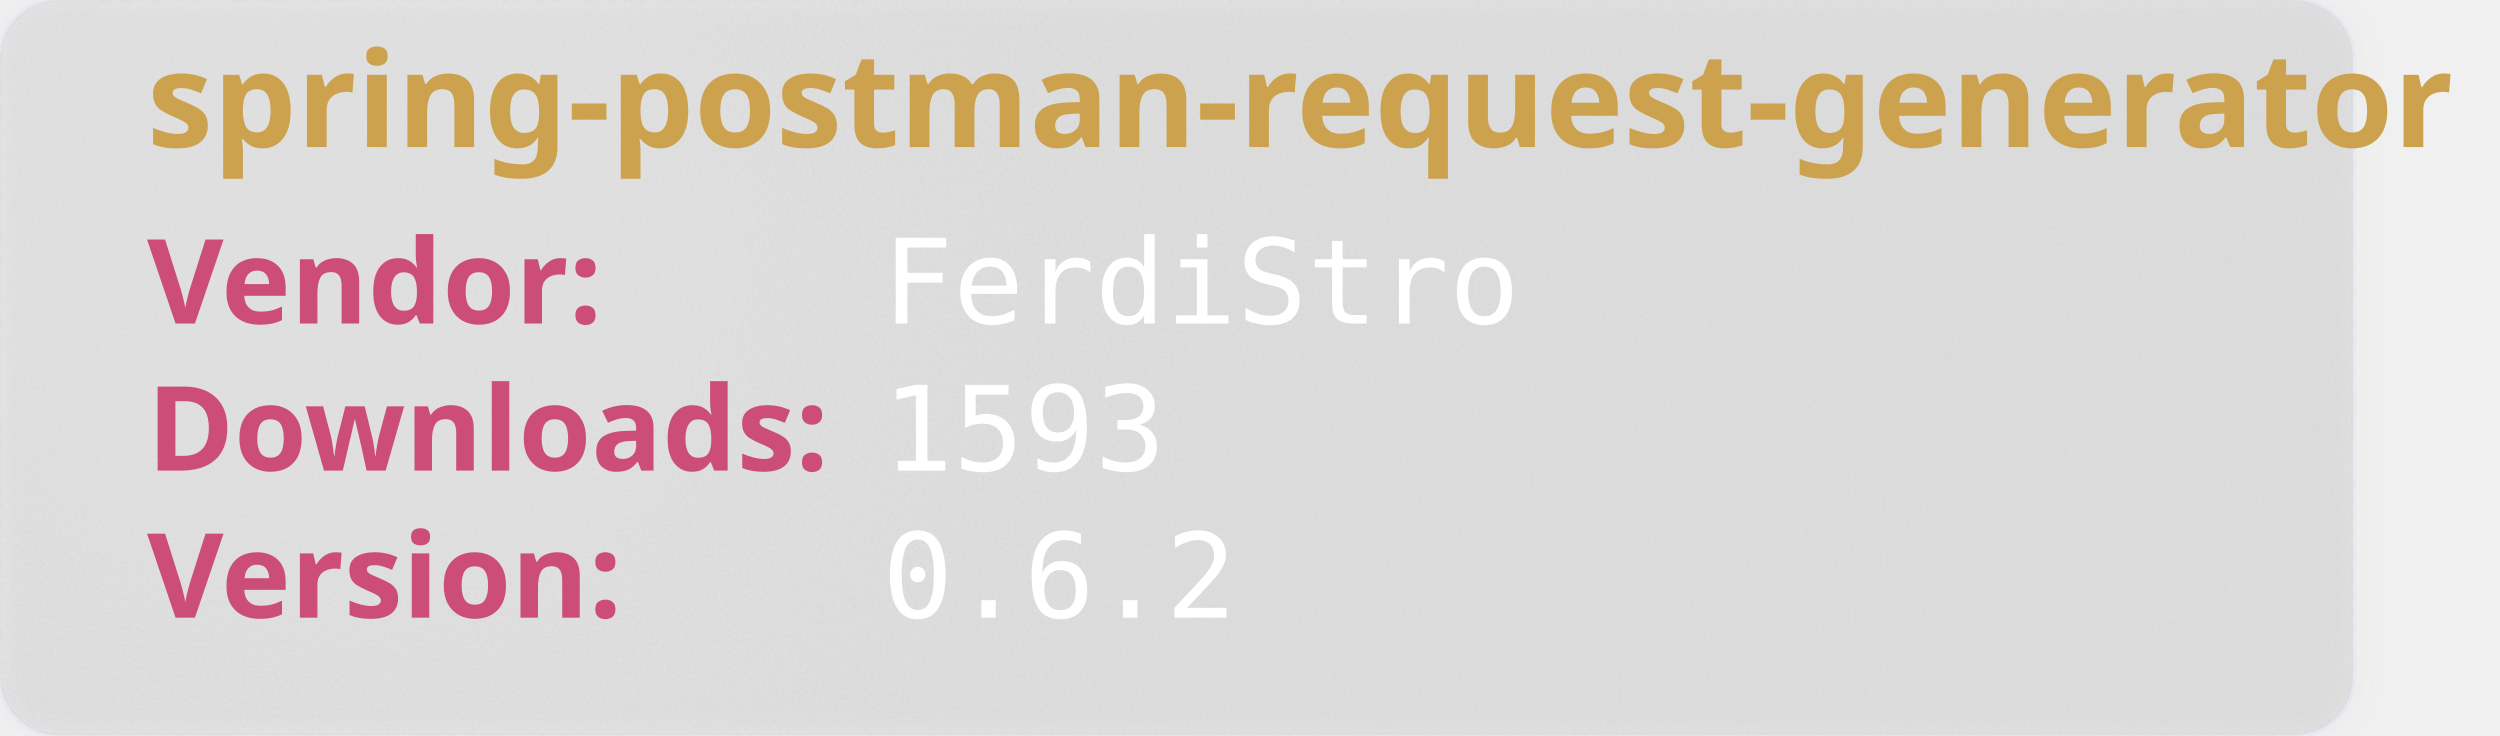
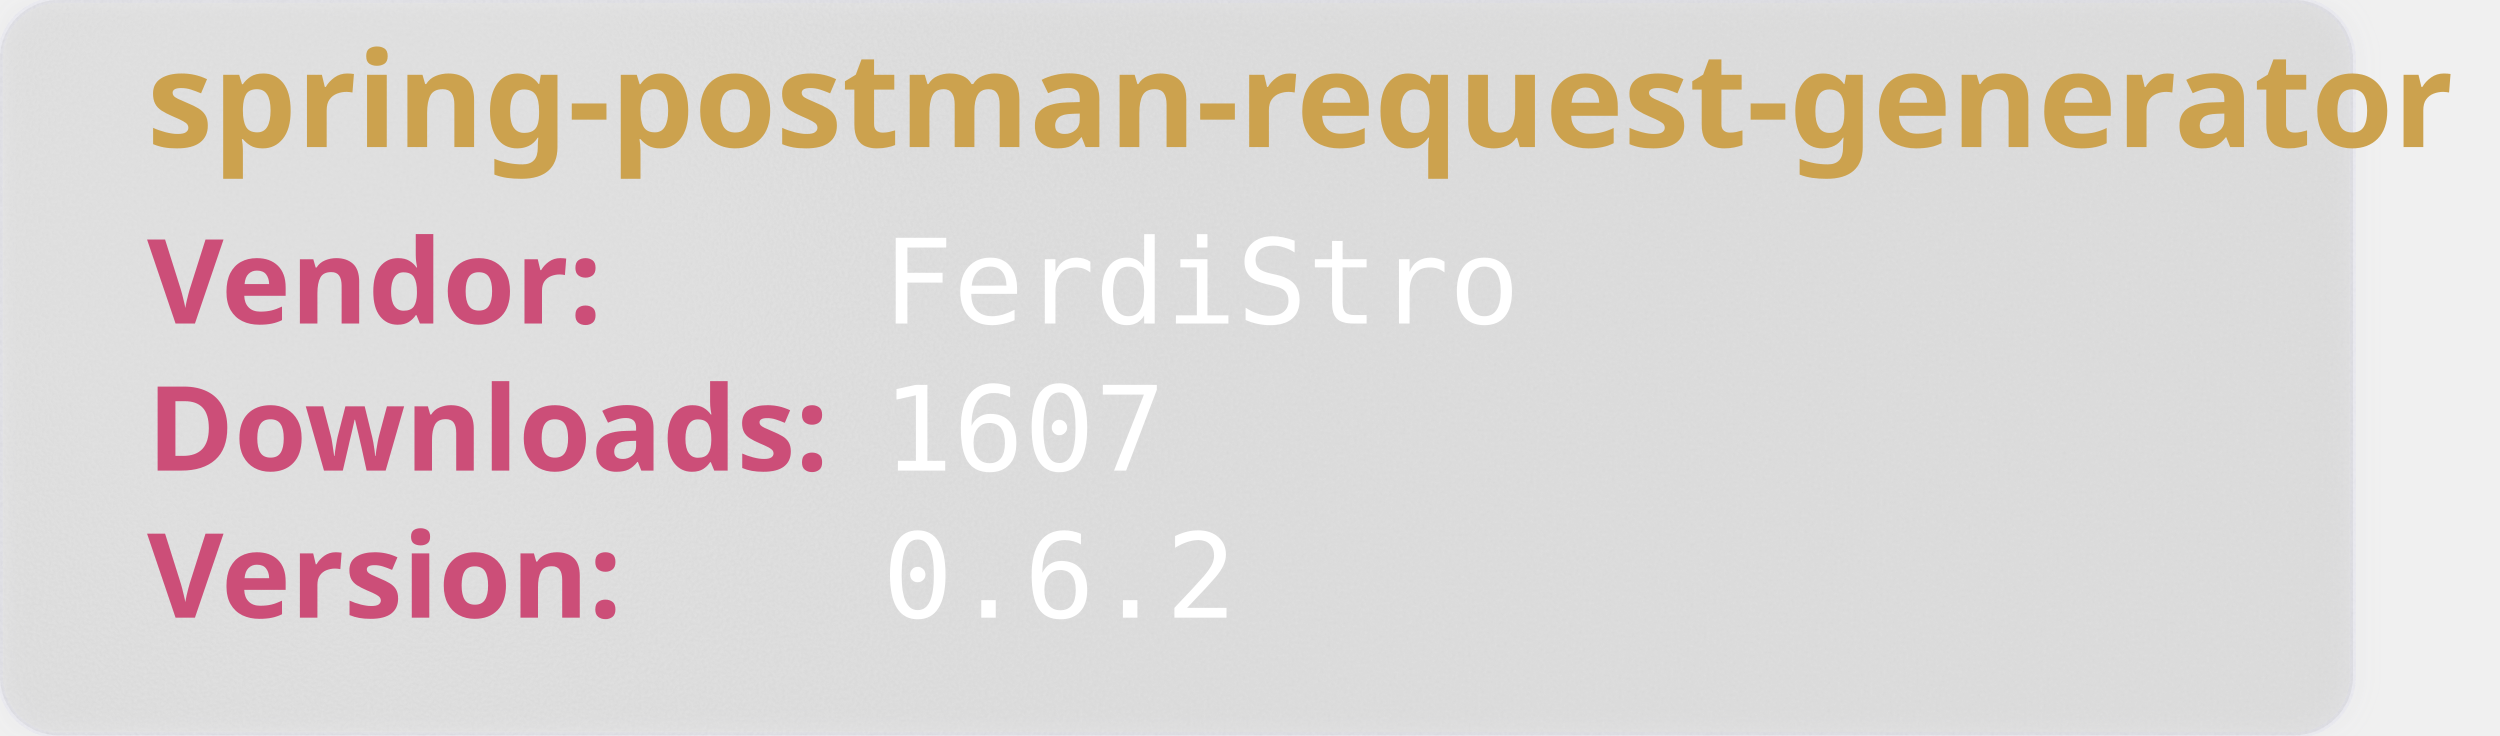
<svg xmlns="http://www.w3.org/2000/svg" width="850" height="250" viewBox="0 0 850 250" aria-hidden="true">
  <style>
        .heavy {
        font-weight: bold;
        font-family: "Orbitron", sans-serif;
        font-size: 2.5rem;
        }
    </style>
  <defs>
    <filter id="glass" x="-10%" y="-10%" width="120%" height="120%">
      <feGaussianBlur in="SourceGraphic" stdDeviation="4" result="blur" />
      <feTurbulence type="fractalNoise" baseFrequency="0.9" numOctaves="1" seed="3" result="noise" />
      <feColorMatrix type="saturate" values="0" in="noise" result="noiseGray" />
      <feComposite in="noiseGray" in2="SourceAlpha" operator="in" result="noiseClipped" />
      <feBlend in="blur" in2="noiseClipped" mode="overlay" result="glassBase" />
      <feSpecularLighting in="noiseClipped" surfaceScale="3" specularConstant="1.2" specularExponent="20" lighting-color="#ffffff" result="lightRaw">
        <fePointLight x="120" y="80" z="200" />
      </feSpecularLighting>
      <feComposite in="lightRaw" in2="SourceAlpha" operator="in" result="light" />
      <feBlend in="glassBase" in2="light" mode="screen" result="glassLit" />
      <feColorMatrix type="matrix" values="1 0 0 0 0                                0 1 0 0 0                                0 0 1 0 0                                0 0 0 0.55 0" in="glassLit" result="glassFinal" />
      <feMerge>
        <feMergeNode in="glassFinal" />
        <feMergeNode in="SourceGraphic" />
      </feMerge>
    </filter>
  </defs>
  <rect width="800" height="250" rx="20" fill="rgb(101,109,107, 0.1)" stroke-width="2" stroke="rgba(221, 221, 245, 0.2)" filter="url(#glass)" />
  <text class="heavy" font-family="monospace" x="50" y="50" fill="#CCA24E" font-size="45" style="test:bold">
        spring-postman-request-generator
    </text>
  <text class="heavy" font-family="monospace" x="50" y="110" fill="#CC4E78" font-size="40">
        Vendor:
    </text>
  <text font-family="monospace" x="300" y="110" fill="#fff" font-size="40">
       FerdiStro
    </text>
  <text class="heavy" font-family="monospace" x="50" y="160" fill="#CC4E78" font-size="40">
        Downloads:
    </text>
  <text font-family="monospace" x="300" y="160" fill="#fff" font-size="40">
-         1593
+         1607
    </text>
  <text class="heavy" font-family="monospace" x="50" y="210" fill="#CC4E78" font-size="40">
        Version:
    </text>
  <text font-family="monospace" x="300" y="210" fill="#fff" font-size="40">
      0.6.2
    </text>
</svg>
